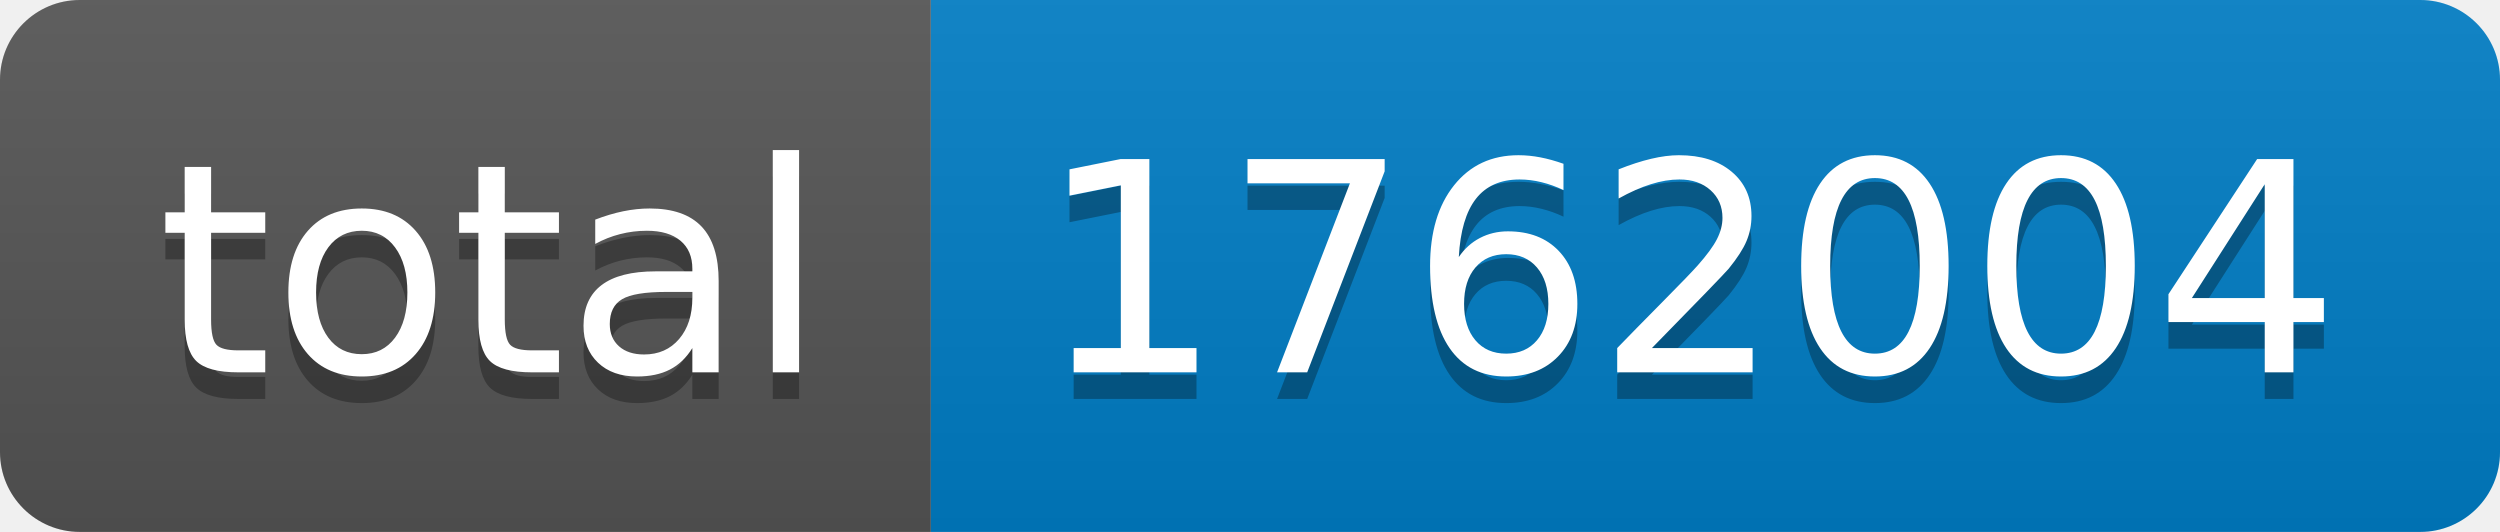
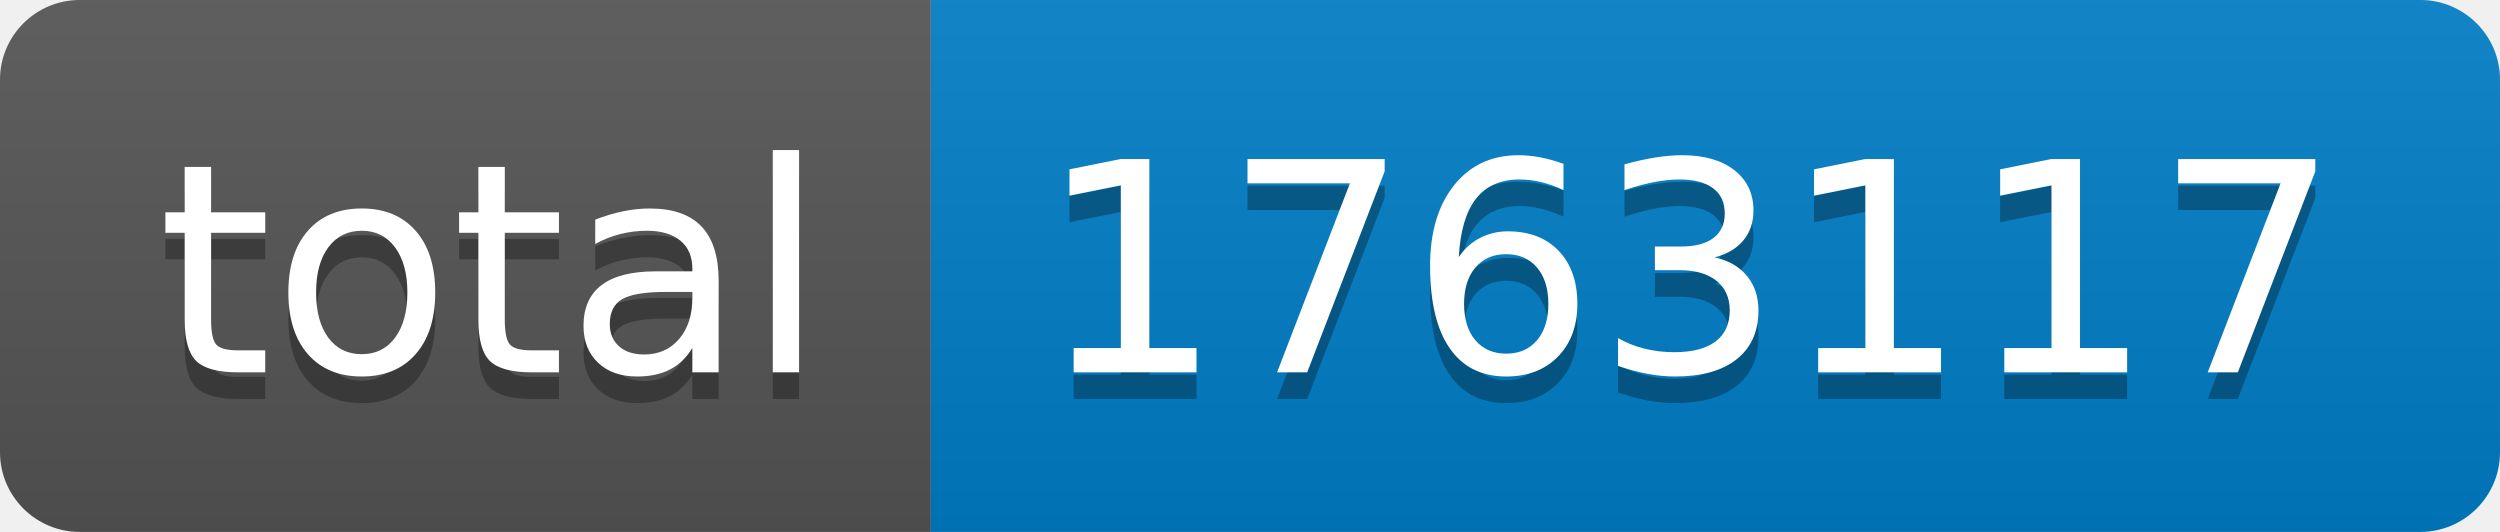
- <svg xmlns="http://www.w3.org/2000/svg" width="94" height="20" role="img" aria-label="total: 1762004">
+ <svg xmlns="http://www.w3.org/2000/svg" width="94" height="20" role="img" aria-label="total: 1763117">
  <linearGradient id="s" x2="0" y2="100%">
    <stop offset="0" stop-color="#bbb" stop-opacity=".1" />
    <stop offset="1" stop-opacity=".1" />
  </linearGradient>
  <clipPath id="r">
    <rect width="94" height="20" rx="3" fill="#fff" />
  </clipPath>
  <g clip-path="url(#r)">
    <rect width="35" height="20" fill="#555" />
    <rect x="35" width="59" height="20" fill="#007ec6" />
    <rect width="94" height="20" fill="url(#s)" />
  </g>
  <g fill="#fff" text-anchor="middle" font-family="Verdana,Geneva,DejaVu Sans,sans-serif" text-rendering="geometricPrecision" font-size="110">
    <text aria-hidden="true" x="185" y="150" fill="#010101" fill-opacity=".3" transform="scale(.1)" textLength="250">total</text>
    <text x="185" y="140" transform="scale(.1)" fill="#fff" textLength="250">total</text>
-     <text aria-hidden="true" x="635" y="150" fill="#010101" fill-opacity=".3" transform="scale(.1)" textLength="490">1762004</text>
-     <text x="635" y="140" transform="scale(.1)" fill="#fff" textLength="490">1762004</text>
+     <text aria-hidden="true" x="635" y="150" fill="#010101" fill-opacity=".3" transform="scale(.1)" textLength="490">1763117</text>
+     <text x="635" y="140" transform="scale(.1)" fill="#fff" textLength="490">1763117</text>
  </g>
</svg>
